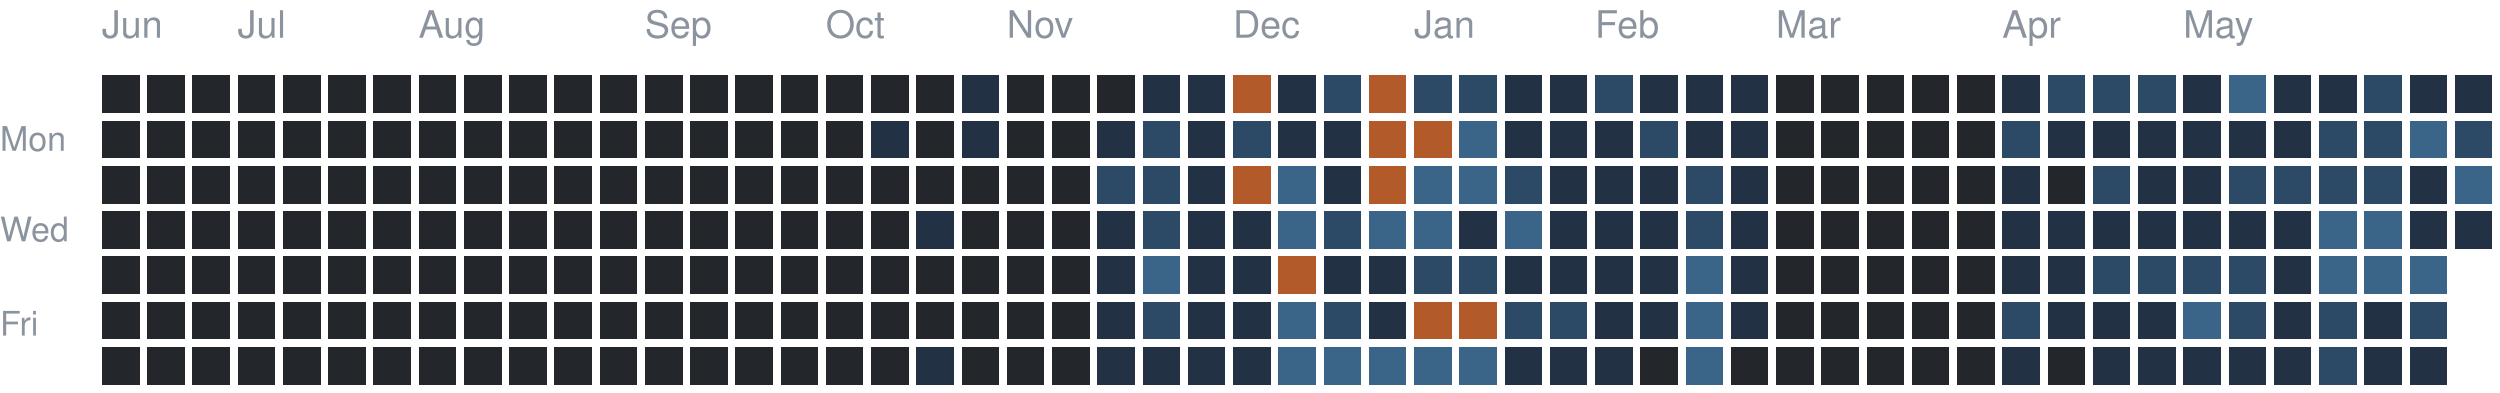
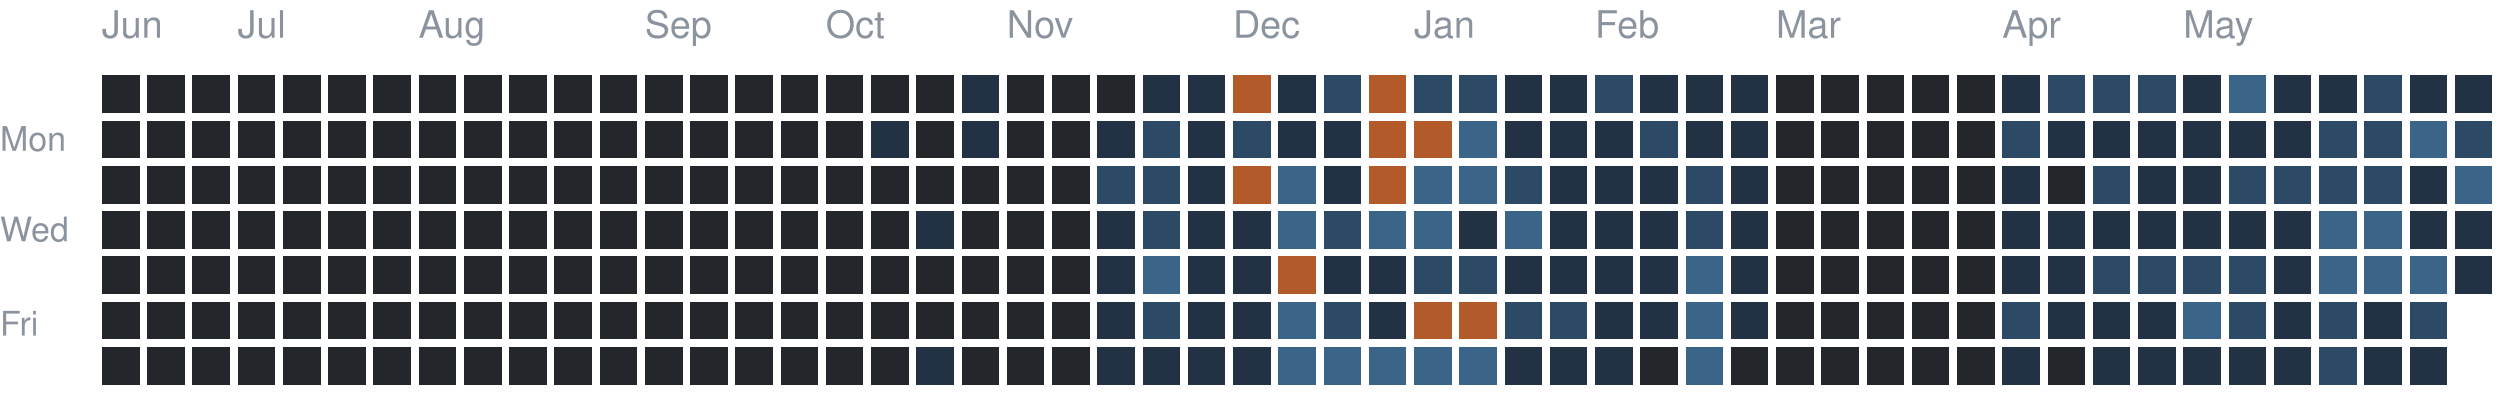
<svg xmlns="http://www.w3.org/2000/svg" version="1.1" width="663" height="104">
  <rect style="fill:#23262a;shape-rendering:crispedges" data-score="0" data-date="2025-06-15" x="27" y="20" width="10" height="10" />
  <rect style="fill:#23262a;shape-rendering:crispedges" data-score="0" data-date="2025-06-22" x="39" y="20" width="10" height="10" />
  <rect style="fill:#23262a;shape-rendering:crispedges" data-score="0" data-date="2025-06-29" x="51" y="20" width="10" height="10" />
  <rect style="fill:#23262a;shape-rendering:crispedges" data-score="0" data-date="2025-07-06" x="63" y="20" width="10" height="10" />
  <rect style="fill:#23262a;shape-rendering:crispedges" data-score="0" data-date="2025-07-13" x="75" y="20" width="10" height="10" />
  <rect style="fill:#23262a;shape-rendering:crispedges" data-score="0" data-date="2025-07-20" x="87" y="20" width="10" height="10" />
  <rect style="fill:#23262a;shape-rendering:crispedges" data-score="0" data-date="2025-07-27" x="99" y="20" width="10" height="10" />
  <rect style="fill:#23262a;shape-rendering:crispedges" data-score="0" data-date="2025-08-03" x="111" y="20" width="10" height="10" />
  <rect style="fill:#23262a;shape-rendering:crispedges" data-score="0" data-date="2025-08-10" x="123" y="20" width="10" height="10" />
  <rect style="fill:#23262a;shape-rendering:crispedges" data-score="0" data-date="2025-08-17" x="135" y="20" width="10" height="10" />
  <rect style="fill:#23262a;shape-rendering:crispedges" data-score="0" data-date="2025-08-24" x="147" y="20" width="10" height="10" />
  <rect style="fill:#23262a;shape-rendering:crispedges" data-score="0" data-date="2025-08-31" x="159" y="20" width="10" height="10" />
  <rect style="fill:#23262a;shape-rendering:crispedges" data-score="0" data-date="2025-09-07" x="171" y="20" width="10" height="10" />
  <rect style="fill:#23262a;shape-rendering:crispedges" data-score="0" data-date="2025-09-14" x="183" y="20" width="10" height="10" />
  <rect style="fill:#23262a;shape-rendering:crispedges" data-score="0" data-date="2025-09-21" x="195" y="20" width="10" height="10" />
  <rect style="fill:#23262a;shape-rendering:crispedges" data-score="0" data-date="2025-09-28" x="207" y="20" width="10" height="10" />
  <rect style="fill:#23262a;shape-rendering:crispedges" data-score="0" data-date="2025-10-05" x="219" y="20" width="10" height="10" />
  <rect style="fill:#23262a;shape-rendering:crispedges" data-score="0" data-date="2025-10-12" x="231" y="20" width="10" height="10" />
  <rect style="fill:#23262a;shape-rendering:crispedges" data-score="0" data-date="2025-10-19" x="243" y="20" width="10" height="10" />
  <rect style="fill:#223244;shape-rendering:crispedges" data-score="1" data-date="2025-10-26" x="255" y="20" width="10" height="10" />
  <rect style="fill:#23262a;shape-rendering:crispedges" data-score="0" data-date="2025-11-02" x="267" y="20" width="10" height="10" />
  <rect style="fill:#23262a;shape-rendering:crispedges" data-score="0" data-date="2025-11-09" x="279" y="20" width="10" height="10" />
  <rect style="fill:#23262a;shape-rendering:crispedges" data-score="0" data-date="2025-11-16" x="291" y="20" width="10" height="10" />
  <rect style="fill:#223244;shape-rendering:crispedges" data-score="1" data-date="2025-11-23" x="303" y="20" width="10" height="10" />
  <rect style="fill:#223244;shape-rendering:crispedges" data-score="1" data-date="2025-11-30" x="315" y="20" width="10" height="10" />
  <rect style="fill:#b35a2a;shape-rendering:crispedges" data-score="4" data-date="2025-12-07" x="327" y="20" width="10" height="10" />
  <rect style="fill:#223244;shape-rendering:crispedges" data-score="1" data-date="2025-12-14" x="339" y="20" width="10" height="10" />
  <rect style="fill:#2c4a66;shape-rendering:crispedges" data-score="2" data-date="2025-12-21" x="351" y="20" width="10" height="10" />
  <rect style="fill:#b35a2a;shape-rendering:crispedges" data-score="4" data-date="2025-12-28" x="363" y="20" width="10" height="10" />
  <rect style="fill:#2c4a66;shape-rendering:crispedges" data-score="2" data-date="2026-01-04" x="375" y="20" width="10" height="10" />
  <rect style="fill:#2c4a66;shape-rendering:crispedges" data-score="2" data-date="2026-01-11" x="387" y="20" width="10" height="10" />
  <rect style="fill:#223244;shape-rendering:crispedges" data-score="1" data-date="2026-01-18" x="399" y="20" width="10" height="10" />
  <rect style="fill:#223244;shape-rendering:crispedges" data-score="1" data-date="2026-01-25" x="411" y="20" width="10" height="10" />
  <rect style="fill:#2c4a66;shape-rendering:crispedges" data-score="2" data-date="2026-02-01" x="423" y="20" width="10" height="10" />
  <rect style="fill:#223244;shape-rendering:crispedges" data-score="1" data-date="2026-02-08" x="435" y="20" width="10" height="10" />
  <rect style="fill:#223244;shape-rendering:crispedges" data-score="1" data-date="2026-02-15" x="447" y="20" width="10" height="10" />
  <rect style="fill:#223244;shape-rendering:crispedges" data-score="1" data-date="2026-02-22" x="459" y="20" width="10" height="10" />
  <rect style="fill:#23262a;shape-rendering:crispedges" data-score="0" data-date="2026-03-01" x="471" y="20" width="10" height="10" />
  <rect style="fill:#23262a;shape-rendering:crispedges" data-score="0" data-date="2026-03-08" x="483" y="20" width="10" height="10" />
  <rect style="fill:#23262a;shape-rendering:crispedges" data-score="0" data-date="2026-03-15" x="495" y="20" width="10" height="10" />
  <rect style="fill:#23262a;shape-rendering:crispedges" data-score="0" data-date="2026-03-22" x="507" y="20" width="10" height="10" />
  <rect style="fill:#23262a;shape-rendering:crispedges" data-score="0" data-date="2026-03-29" x="519" y="20" width="10" height="10" />
  <rect style="fill:#223244;shape-rendering:crispedges" data-score="1" data-date="2026-04-05" x="531" y="20" width="10" height="10" />
  <rect style="fill:#2c4a66;shape-rendering:crispedges" data-score="2" data-date="2026-04-12" x="543" y="20" width="10" height="10" />
  <rect style="fill:#2c4a66;shape-rendering:crispedges" data-score="2" data-date="2026-04-19" x="555" y="20" width="10" height="10" />
  <rect style="fill:#2c4a66;shape-rendering:crispedges" data-score="2" data-date="2026-04-26" x="567" y="20" width="10" height="10" />
  <rect style="fill:#223244;shape-rendering:crispedges" data-score="1" data-date="2026-05-03" x="579" y="20" width="10" height="10" />
  <rect style="fill:#3a6488;shape-rendering:crispedges" data-score="3" data-date="2026-05-10" x="591" y="20" width="10" height="10" />
  <rect style="fill:#223244;shape-rendering:crispedges" data-score="1" data-date="2026-05-17" x="603" y="20" width="10" height="10" />
  <rect style="fill:#223244;shape-rendering:crispedges" data-score="1" data-date="2026-05-24" x="615" y="20" width="10" height="10" />
  <rect style="fill:#2c4a66;shape-rendering:crispedges" data-score="2" data-date="2026-05-31" x="627" y="20" width="10" height="10" />
  <rect style="fill:#223244;shape-rendering:crispedges" data-score="1" data-date="2026-06-07" x="639" y="20" width="10" height="10" />
  <rect style="fill:#223244;shape-rendering:crispedges" data-score="1" data-date="2026-06-14" x="651" y="20" width="10" height="10" />
  <rect style="fill:#23262a;shape-rendering:crispedges" data-score="0" data-date="2025-06-16" x="27" y="32" width="10" height="10" />
  <rect style="fill:#23262a;shape-rendering:crispedges" data-score="0" data-date="2025-06-23" x="39" y="32" width="10" height="10" />
  <rect style="fill:#23262a;shape-rendering:crispedges" data-score="0" data-date="2025-06-30" x="51" y="32" width="10" height="10" />
  <rect style="fill:#23262a;shape-rendering:crispedges" data-score="0" data-date="2025-07-07" x="63" y="32" width="10" height="10" />
  <rect style="fill:#23262a;shape-rendering:crispedges" data-score="0" data-date="2025-07-14" x="75" y="32" width="10" height="10" />
  <rect style="fill:#23262a;shape-rendering:crispedges" data-score="0" data-date="2025-07-21" x="87" y="32" width="10" height="10" />
  <rect style="fill:#23262a;shape-rendering:crispedges" data-score="0" data-date="2025-07-28" x="99" y="32" width="10" height="10" />
  <rect style="fill:#23262a;shape-rendering:crispedges" data-score="0" data-date="2025-08-04" x="111" y="32" width="10" height="10" />
  <rect style="fill:#23262a;shape-rendering:crispedges" data-score="0" data-date="2025-08-11" x="123" y="32" width="10" height="10" />
  <rect style="fill:#23262a;shape-rendering:crispedges" data-score="0" data-date="2025-08-18" x="135" y="32" width="10" height="10" />
  <rect style="fill:#23262a;shape-rendering:crispedges" data-score="0" data-date="2025-08-25" x="147" y="32" width="10" height="10" />
  <rect style="fill:#23262a;shape-rendering:crispedges" data-score="0" data-date="2025-09-01" x="159" y="32" width="10" height="10" />
  <rect style="fill:#23262a;shape-rendering:crispedges" data-score="0" data-date="2025-09-08" x="171" y="32" width="10" height="10" />
  <rect style="fill:#23262a;shape-rendering:crispedges" data-score="0" data-date="2025-09-15" x="183" y="32" width="10" height="10" />
  <rect style="fill:#23262a;shape-rendering:crispedges" data-score="0" data-date="2025-09-22" x="195" y="32" width="10" height="10" />
  <rect style="fill:#23262a;shape-rendering:crispedges" data-score="0" data-date="2025-09-29" x="207" y="32" width="10" height="10" />
  <rect style="fill:#23262a;shape-rendering:crispedges" data-score="0" data-date="2025-10-06" x="219" y="32" width="10" height="10" />
  <rect style="fill:#223244;shape-rendering:crispedges" data-score="1" data-date="2025-10-13" x="231" y="32" width="10" height="10" />
  <rect style="fill:#23262a;shape-rendering:crispedges" data-score="0" data-date="2025-10-20" x="243" y="32" width="10" height="10" />
  <rect style="fill:#223244;shape-rendering:crispedges" data-score="1" data-date="2025-10-27" x="255" y="32" width="10" height="10" />
  <rect style="fill:#23262a;shape-rendering:crispedges" data-score="0" data-date="2025-11-03" x="267" y="32" width="10" height="10" />
  <rect style="fill:#23262a;shape-rendering:crispedges" data-score="0" data-date="2025-11-10" x="279" y="32" width="10" height="10" />
  <rect style="fill:#223244;shape-rendering:crispedges" data-score="1" data-date="2025-11-17" x="291" y="32" width="10" height="10" />
  <rect style="fill:#2c4a66;shape-rendering:crispedges" data-score="2" data-date="2025-11-24" x="303" y="32" width="10" height="10" />
  <rect style="fill:#223244;shape-rendering:crispedges" data-score="1" data-date="2025-12-01" x="315" y="32" width="10" height="10" />
  <rect style="fill:#2c4a66;shape-rendering:crispedges" data-score="2" data-date="2025-12-08" x="327" y="32" width="10" height="10" />
  <rect style="fill:#223244;shape-rendering:crispedges" data-score="1" data-date="2025-12-15" x="339" y="32" width="10" height="10" />
  <rect style="fill:#223244;shape-rendering:crispedges" data-score="1" data-date="2025-12-22" x="351" y="32" width="10" height="10" />
  <rect style="fill:#b35a2a;shape-rendering:crispedges" data-score="4" data-date="2025-12-29" x="363" y="32" width="10" height="10" />
  <rect style="fill:#b35a2a;shape-rendering:crispedges" data-score="4" data-date="2026-01-05" x="375" y="32" width="10" height="10" />
  <rect style="fill:#3a6488;shape-rendering:crispedges" data-score="3" data-date="2026-01-12" x="387" y="32" width="10" height="10" />
  <rect style="fill:#223244;shape-rendering:crispedges" data-score="1" data-date="2026-01-19" x="399" y="32" width="10" height="10" />
  <rect style="fill:#223244;shape-rendering:crispedges" data-score="1" data-date="2026-01-26" x="411" y="32" width="10" height="10" />
  <rect style="fill:#223244;shape-rendering:crispedges" data-score="1" data-date="2026-02-02" x="423" y="32" width="10" height="10" />
  <rect style="fill:#2c4a66;shape-rendering:crispedges" data-score="2" data-date="2026-02-09" x="435" y="32" width="10" height="10" />
  <rect style="fill:#223244;shape-rendering:crispedges" data-score="1" data-date="2026-02-16" x="447" y="32" width="10" height="10" />
  <rect style="fill:#223244;shape-rendering:crispedges" data-score="1" data-date="2026-02-23" x="459" y="32" width="10" height="10" />
  <rect style="fill:#23262a;shape-rendering:crispedges" data-score="0" data-date="2026-03-02" x="471" y="32" width="10" height="10" />
  <rect style="fill:#23262a;shape-rendering:crispedges" data-score="0" data-date="2026-03-09" x="483" y="32" width="10" height="10" />
  <rect style="fill:#23262a;shape-rendering:crispedges" data-score="0" data-date="2026-03-16" x="495" y="32" width="10" height="10" />
  <rect style="fill:#23262a;shape-rendering:crispedges" data-score="0" data-date="2026-03-23" x="507" y="32" width="10" height="10" />
  <rect style="fill:#23262a;shape-rendering:crispedges" data-score="0" data-date="2026-03-30" x="519" y="32" width="10" height="10" />
  <rect style="fill:#2c4a66;shape-rendering:crispedges" data-score="2" data-date="2026-04-06" x="531" y="32" width="10" height="10" />
  <rect style="fill:#223244;shape-rendering:crispedges" data-score="1" data-date="2026-04-13" x="543" y="32" width="10" height="10" />
  <rect style="fill:#223244;shape-rendering:crispedges" data-score="1" data-date="2026-04-20" x="555" y="32" width="10" height="10" />
  <rect style="fill:#223244;shape-rendering:crispedges" data-score="1" data-date="2026-04-27" x="567" y="32" width="10" height="10" />
  <rect style="fill:#223244;shape-rendering:crispedges" data-score="1" data-date="2026-05-04" x="579" y="32" width="10" height="10" />
  <rect style="fill:#223244;shape-rendering:crispedges" data-score="1" data-date="2026-05-11" x="591" y="32" width="10" height="10" />
  <rect style="fill:#223244;shape-rendering:crispedges" data-score="1" data-date="2026-05-18" x="603" y="32" width="10" height="10" />
  <rect style="fill:#2c4a66;shape-rendering:crispedges" data-score="2" data-date="2026-05-25" x="615" y="32" width="10" height="10" />
  <rect style="fill:#2c4a66;shape-rendering:crispedges" data-score="2" data-date="2026-06-01" x="627" y="32" width="10" height="10" />
  <rect style="fill:#3a6488;shape-rendering:crispedges" data-score="3" data-date="2026-06-08" x="639" y="32" width="10" height="10" />
  <rect style="fill:#2c4a66;shape-rendering:crispedges" data-score="2" data-date="2026-06-15" x="651" y="32" width="10" height="10" />
  <rect style="fill:#23262a;shape-rendering:crispedges" data-score="0" data-date="2025-06-17" x="27" y="44" width="10" height="10" />
  <rect style="fill:#23262a;shape-rendering:crispedges" data-score="0" data-date="2025-06-24" x="39" y="44" width="10" height="10" />
  <rect style="fill:#23262a;shape-rendering:crispedges" data-score="0" data-date="2025-07-01" x="51" y="44" width="10" height="10" />
  <rect style="fill:#23262a;shape-rendering:crispedges" data-score="0" data-date="2025-07-08" x="63" y="44" width="10" height="10" />
  <rect style="fill:#23262a;shape-rendering:crispedges" data-score="0" data-date="2025-07-15" x="75" y="44" width="10" height="10" />
  <rect style="fill:#23262a;shape-rendering:crispedges" data-score="0" data-date="2025-07-22" x="87" y="44" width="10" height="10" />
  <rect style="fill:#23262a;shape-rendering:crispedges" data-score="0" data-date="2025-07-29" x="99" y="44" width="10" height="10" />
  <rect style="fill:#23262a;shape-rendering:crispedges" data-score="0" data-date="2025-08-05" x="111" y="44" width="10" height="10" />
  <rect style="fill:#23262a;shape-rendering:crispedges" data-score="0" data-date="2025-08-12" x="123" y="44" width="10" height="10" />
  <rect style="fill:#23262a;shape-rendering:crispedges" data-score="0" data-date="2025-08-19" x="135" y="44" width="10" height="10" />
  <rect style="fill:#23262a;shape-rendering:crispedges" data-score="0" data-date="2025-08-26" x="147" y="44" width="10" height="10" />
  <rect style="fill:#23262a;shape-rendering:crispedges" data-score="0" data-date="2025-09-02" x="159" y="44" width="10" height="10" />
  <rect style="fill:#23262a;shape-rendering:crispedges" data-score="0" data-date="2025-09-09" x="171" y="44" width="10" height="10" />
  <rect style="fill:#23262a;shape-rendering:crispedges" data-score="0" data-date="2025-09-16" x="183" y="44" width="10" height="10" />
  <rect style="fill:#23262a;shape-rendering:crispedges" data-score="0" data-date="2025-09-23" x="195" y="44" width="10" height="10" />
  <rect style="fill:#23262a;shape-rendering:crispedges" data-score="0" data-date="2025-09-30" x="207" y="44" width="10" height="10" />
  <rect style="fill:#23262a;shape-rendering:crispedges" data-score="0" data-date="2025-10-07" x="219" y="44" width="10" height="10" />
  <rect style="fill:#23262a;shape-rendering:crispedges" data-score="0" data-date="2025-10-14" x="231" y="44" width="10" height="10" />
  <rect style="fill:#23262a;shape-rendering:crispedges" data-score="0" data-date="2025-10-21" x="243" y="44" width="10" height="10" />
  <rect style="fill:#23262a;shape-rendering:crispedges" data-score="0" data-date="2025-10-28" x="255" y="44" width="10" height="10" />
  <rect style="fill:#23262a;shape-rendering:crispedges" data-score="0" data-date="2025-11-04" x="267" y="44" width="10" height="10" />
  <rect style="fill:#23262a;shape-rendering:crispedges" data-score="0" data-date="2025-11-11" x="279" y="44" width="10" height="10" />
  <rect style="fill:#2c4a66;shape-rendering:crispedges" data-score="2" data-date="2025-11-18" x="291" y="44" width="10" height="10" />
  <rect style="fill:#2c4a66;shape-rendering:crispedges" data-score="2" data-date="2025-11-25" x="303" y="44" width="10" height="10" />
  <rect style="fill:#223244;shape-rendering:crispedges" data-score="1" data-date="2025-12-02" x="315" y="44" width="10" height="10" />
  <rect style="fill:#b35a2a;shape-rendering:crispedges" data-score="4" data-date="2025-12-09" x="327" y="44" width="10" height="10" />
  <rect style="fill:#3a6488;shape-rendering:crispedges" data-score="3" data-date="2025-12-16" x="339" y="44" width="10" height="10" />
  <rect style="fill:#223244;shape-rendering:crispedges" data-score="1" data-date="2025-12-23" x="351" y="44" width="10" height="10" />
  <rect style="fill:#b35a2a;shape-rendering:crispedges" data-score="4" data-date="2025-12-30" x="363" y="44" width="10" height="10" />
  <rect style="fill:#3a6488;shape-rendering:crispedges" data-score="3" data-date="2026-01-06" x="375" y="44" width="10" height="10" />
  <rect style="fill:#3a6488;shape-rendering:crispedges" data-score="3" data-date="2026-01-13" x="387" y="44" width="10" height="10" />
  <rect style="fill:#2c4a66;shape-rendering:crispedges" data-score="2" data-date="2026-01-20" x="399" y="44" width="10" height="10" />
  <rect style="fill:#223244;shape-rendering:crispedges" data-score="1" data-date="2026-01-27" x="411" y="44" width="10" height="10" />
  <rect style="fill:#223244;shape-rendering:crispedges" data-score="1" data-date="2026-02-03" x="423" y="44" width="10" height="10" />
  <rect style="fill:#223244;shape-rendering:crispedges" data-score="1" data-date="2026-02-10" x="435" y="44" width="10" height="10" />
  <rect style="fill:#2c4a66;shape-rendering:crispedges" data-score="2" data-date="2026-02-17" x="447" y="44" width="10" height="10" />
  <rect style="fill:#223244;shape-rendering:crispedges" data-score="1" data-date="2026-02-24" x="459" y="44" width="10" height="10" />
  <rect style="fill:#23262a;shape-rendering:crispedges" data-score="0" data-date="2026-03-03" x="471" y="44" width="10" height="10" />
  <rect style="fill:#23262a;shape-rendering:crispedges" data-score="0" data-date="2026-03-10" x="483" y="44" width="10" height="10" />
  <rect style="fill:#23262a;shape-rendering:crispedges" data-score="0" data-date="2026-03-17" x="495" y="44" width="10" height="10" />
  <rect style="fill:#23262a;shape-rendering:crispedges" data-score="0" data-date="2026-03-24" x="507" y="44" width="10" height="10" />
  <rect style="fill:#23262a;shape-rendering:crispedges" data-score="0" data-date="2026-03-31" x="519" y="44" width="10" height="10" />
  <rect style="fill:#223244;shape-rendering:crispedges" data-score="1" data-date="2026-04-07" x="531" y="44" width="10" height="10" />
  <rect style="fill:#23262a;shape-rendering:crispedges" data-score="0" data-date="2026-04-14" x="543" y="44" width="10" height="10" />
  <rect style="fill:#2c4a66;shape-rendering:crispedges" data-score="2" data-date="2026-04-21" x="555" y="44" width="10" height="10" />
  <rect style="fill:#223244;shape-rendering:crispedges" data-score="1" data-date="2026-04-28" x="567" y="44" width="10" height="10" />
  <rect style="fill:#223244;shape-rendering:crispedges" data-score="1" data-date="2026-05-05" x="579" y="44" width="10" height="10" />
  <rect style="fill:#2c4a66;shape-rendering:crispedges" data-score="2" data-date="2026-05-12" x="591" y="44" width="10" height="10" />
  <rect style="fill:#2c4a66;shape-rendering:crispedges" data-score="2" data-date="2026-05-19" x="603" y="44" width="10" height="10" />
  <rect style="fill:#2c4a66;shape-rendering:crispedges" data-score="2" data-date="2026-05-26" x="615" y="44" width="10" height="10" />
  <rect style="fill:#2c4a66;shape-rendering:crispedges" data-score="2" data-date="2026-06-02" x="627" y="44" width="10" height="10" />
  <rect style="fill:#223244;shape-rendering:crispedges" data-score="1" data-date="2026-06-09" x="639" y="44" width="10" height="10" />
  <rect style="fill:#3a6488;shape-rendering:crispedges" data-score="3" data-date="2026-06-16" x="651" y="44" width="10" height="10" />
  <rect style="fill:#23262a;shape-rendering:crispedges" data-score="0" data-date="2025-06-18" x="27" y="56" width="10" height="10" />
  <rect style="fill:#23262a;shape-rendering:crispedges" data-score="0" data-date="2025-06-25" x="39" y="56" width="10" height="10" />
  <rect style="fill:#23262a;shape-rendering:crispedges" data-score="0" data-date="2025-07-02" x="51" y="56" width="10" height="10" />
  <rect style="fill:#23262a;shape-rendering:crispedges" data-score="0" data-date="2025-07-09" x="63" y="56" width="10" height="10" />
  <rect style="fill:#23262a;shape-rendering:crispedges" data-score="0" data-date="2025-07-16" x="75" y="56" width="10" height="10" />
  <rect style="fill:#23262a;shape-rendering:crispedges" data-score="0" data-date="2025-07-23" x="87" y="56" width="10" height="10" />
  <rect style="fill:#23262a;shape-rendering:crispedges" data-score="0" data-date="2025-07-30" x="99" y="56" width="10" height="10" />
  <rect style="fill:#23262a;shape-rendering:crispedges" data-score="0" data-date="2025-08-06" x="111" y="56" width="10" height="10" />
  <rect style="fill:#23262a;shape-rendering:crispedges" data-score="0" data-date="2025-08-13" x="123" y="56" width="10" height="10" />
  <rect style="fill:#23262a;shape-rendering:crispedges" data-score="0" data-date="2025-08-20" x="135" y="56" width="10" height="10" />
  <rect style="fill:#23262a;shape-rendering:crispedges" data-score="0" data-date="2025-08-27" x="147" y="56" width="10" height="10" />
  <rect style="fill:#23262a;shape-rendering:crispedges" data-score="0" data-date="2025-09-03" x="159" y="56" width="10" height="10" />
  <rect style="fill:#23262a;shape-rendering:crispedges" data-score="0" data-date="2025-09-10" x="171" y="56" width="10" height="10" />
  <rect style="fill:#23262a;shape-rendering:crispedges" data-score="0" data-date="2025-09-17" x="183" y="56" width="10" height="10" />
  <rect style="fill:#23262a;shape-rendering:crispedges" data-score="0" data-date="2025-09-24" x="195" y="56" width="10" height="10" />
  <rect style="fill:#23262a;shape-rendering:crispedges" data-score="0" data-date="2025-10-01" x="207" y="56" width="10" height="10" />
  <rect style="fill:#23262a;shape-rendering:crispedges" data-score="0" data-date="2025-10-08" x="219" y="56" width="10" height="10" />
  <rect style="fill:#23262a;shape-rendering:crispedges" data-score="0" data-date="2025-10-15" x="231" y="56" width="10" height="10" />
  <rect style="fill:#223244;shape-rendering:crispedges" data-score="1" data-date="2025-10-22" x="243" y="56" width="10" height="10" />
  <rect style="fill:#23262a;shape-rendering:crispedges" data-score="0" data-date="2025-10-29" x="255" y="56" width="10" height="10" />
  <rect style="fill:#23262a;shape-rendering:crispedges" data-score="0" data-date="2025-11-05" x="267" y="56" width="10" height="10" />
  <rect style="fill:#23262a;shape-rendering:crispedges" data-score="0" data-date="2025-11-12" x="279" y="56" width="10" height="10" />
  <rect style="fill:#223244;shape-rendering:crispedges" data-score="1" data-date="2025-11-19" x="291" y="56" width="10" height="10" />
  <rect style="fill:#2c4a66;shape-rendering:crispedges" data-score="2" data-date="2025-11-26" x="303" y="56" width="10" height="10" />
  <rect style="fill:#223244;shape-rendering:crispedges" data-score="1" data-date="2025-12-03" x="315" y="56" width="10" height="10" />
  <rect style="fill:#223244;shape-rendering:crispedges" data-score="1" data-date="2025-12-10" x="327" y="56" width="10" height="10" />
  <rect style="fill:#3a6488;shape-rendering:crispedges" data-score="3" data-date="2025-12-17" x="339" y="56" width="10" height="10" />
  <rect style="fill:#2c4a66;shape-rendering:crispedges" data-score="2" data-date="2025-12-24" x="351" y="56" width="10" height="10" />
  <rect style="fill:#3a6488;shape-rendering:crispedges" data-score="3" data-date="2025-12-31" x="363" y="56" width="10" height="10" />
  <rect style="fill:#3a6488;shape-rendering:crispedges" data-score="3" data-date="2026-01-07" x="375" y="56" width="10" height="10" />
  <rect style="fill:#223244;shape-rendering:crispedges" data-score="1" data-date="2026-01-14" x="387" y="56" width="10" height="10" />
  <rect style="fill:#3a6488;shape-rendering:crispedges" data-score="3" data-date="2026-01-21" x="399" y="56" width="10" height="10" />
  <rect style="fill:#223244;shape-rendering:crispedges" data-score="1" data-date="2026-01-28" x="411" y="56" width="10" height="10" />
  <rect style="fill:#223244;shape-rendering:crispedges" data-score="1" data-date="2026-02-04" x="423" y="56" width="10" height="10" />
  <rect style="fill:#223244;shape-rendering:crispedges" data-score="1" data-date="2026-02-11" x="435" y="56" width="10" height="10" />
  <rect style="fill:#2c4a66;shape-rendering:crispedges" data-score="2" data-date="2026-02-18" x="447" y="56" width="10" height="10" />
  <rect style="fill:#223244;shape-rendering:crispedges" data-score="1" data-date="2026-02-25" x="459" y="56" width="10" height="10" />
  <rect style="fill:#23262a;shape-rendering:crispedges" data-score="0" data-date="2026-03-04" x="471" y="56" width="10" height="10" />
  <rect style="fill:#23262a;shape-rendering:crispedges" data-score="0" data-date="2026-03-11" x="483" y="56" width="10" height="10" />
  <rect style="fill:#23262a;shape-rendering:crispedges" data-score="0" data-date="2026-03-18" x="495" y="56" width="10" height="10" />
  <rect style="fill:#23262a;shape-rendering:crispedges" data-score="0" data-date="2026-03-25" x="507" y="56" width="10" height="10" />
  <rect style="fill:#23262a;shape-rendering:crispedges" data-score="0" data-date="2026-04-01" x="519" y="56" width="10" height="10" />
  <rect style="fill:#223244;shape-rendering:crispedges" data-score="1" data-date="2026-04-08" x="531" y="56" width="10" height="10" />
  <rect style="fill:#223244;shape-rendering:crispedges" data-score="1" data-date="2026-04-15" x="543" y="56" width="10" height="10" />
  <rect style="fill:#223244;shape-rendering:crispedges" data-score="1" data-date="2026-04-22" x="555" y="56" width="10" height="10" />
  <rect style="fill:#223244;shape-rendering:crispedges" data-score="1" data-date="2026-04-29" x="567" y="56" width="10" height="10" />
  <rect style="fill:#223244;shape-rendering:crispedges" data-score="1" data-date="2026-05-06" x="579" y="56" width="10" height="10" />
  <rect style="fill:#223244;shape-rendering:crispedges" data-score="1" data-date="2026-05-13" x="591" y="56" width="10" height="10" />
  <rect style="fill:#223244;shape-rendering:crispedges" data-score="1" data-date="2026-05-20" x="603" y="56" width="10" height="10" />
  <rect style="fill:#3a6488;shape-rendering:crispedges" data-score="3" data-date="2026-05-27" x="615" y="56" width="10" height="10" />
  <rect style="fill:#3a6488;shape-rendering:crispedges" data-score="3" data-date="2026-06-03" x="627" y="56" width="10" height="10" />
  <rect style="fill:#223244;shape-rendering:crispedges" data-score="1" data-date="2026-06-10" x="639" y="56" width="10" height="10" />
  <rect style="fill:#223244;shape-rendering:crispedges" data-score="1" data-date="2026-06-17" x="651" y="56" width="10" height="10" />
  <rect style="fill:#23262a;shape-rendering:crispedges" data-score="0" data-date="2025-06-19" x="27" y="68" width="10" height="10" />
  <rect style="fill:#23262a;shape-rendering:crispedges" data-score="0" data-date="2025-06-26" x="39" y="68" width="10" height="10" />
  <rect style="fill:#23262a;shape-rendering:crispedges" data-score="0" data-date="2025-07-03" x="51" y="68" width="10" height="10" />
  <rect style="fill:#23262a;shape-rendering:crispedges" data-score="0" data-date="2025-07-10" x="63" y="68" width="10" height="10" />
  <rect style="fill:#23262a;shape-rendering:crispedges" data-score="0" data-date="2025-07-17" x="75" y="68" width="10" height="10" />
  <rect style="fill:#23262a;shape-rendering:crispedges" data-score="0" data-date="2025-07-24" x="87" y="68" width="10" height="10" />
  <rect style="fill:#23262a;shape-rendering:crispedges" data-score="0" data-date="2025-07-31" x="99" y="68" width="10" height="10" />
  <rect style="fill:#23262a;shape-rendering:crispedges" data-score="0" data-date="2025-08-07" x="111" y="68" width="10" height="10" />
  <rect style="fill:#23262a;shape-rendering:crispedges" data-score="0" data-date="2025-08-14" x="123" y="68" width="10" height="10" />
  <rect style="fill:#23262a;shape-rendering:crispedges" data-score="0" data-date="2025-08-21" x="135" y="68" width="10" height="10" />
  <rect style="fill:#23262a;shape-rendering:crispedges" data-score="0" data-date="2025-08-28" x="147" y="68" width="10" height="10" />
  <rect style="fill:#23262a;shape-rendering:crispedges" data-score="0" data-date="2025-09-04" x="159" y="68" width="10" height="10" />
  <rect style="fill:#23262a;shape-rendering:crispedges" data-score="0" data-date="2025-09-11" x="171" y="68" width="10" height="10" />
  <rect style="fill:#23262a;shape-rendering:crispedges" data-score="0" data-date="2025-09-18" x="183" y="68" width="10" height="10" />
  <rect style="fill:#23262a;shape-rendering:crispedges" data-score="0" data-date="2025-09-25" x="195" y="68" width="10" height="10" />
  <rect style="fill:#23262a;shape-rendering:crispedges" data-score="0" data-date="2025-10-02" x="207" y="68" width="10" height="10" />
  <rect style="fill:#23262a;shape-rendering:crispedges" data-score="0" data-date="2025-10-09" x="219" y="68" width="10" height="10" />
  <rect style="fill:#23262a;shape-rendering:crispedges" data-score="0" data-date="2025-10-16" x="231" y="68" width="10" height="10" />
  <rect style="fill:#23262a;shape-rendering:crispedges" data-score="0" data-date="2025-10-23" x="243" y="68" width="10" height="10" />
  <rect style="fill:#23262a;shape-rendering:crispedges" data-score="0" data-date="2025-10-30" x="255" y="68" width="10" height="10" />
  <rect style="fill:#23262a;shape-rendering:crispedges" data-score="0" data-date="2025-11-06" x="267" y="68" width="10" height="10" />
  <rect style="fill:#23262a;shape-rendering:crispedges" data-score="0" data-date="2025-11-13" x="279" y="68" width="10" height="10" />
  <rect style="fill:#223244;shape-rendering:crispedges" data-score="1" data-date="2025-11-20" x="291" y="68" width="10" height="10" />
  <rect style="fill:#3a6488;shape-rendering:crispedges" data-score="3" data-date="2025-11-27" x="303" y="68" width="10" height="10" />
  <rect style="fill:#223244;shape-rendering:crispedges" data-score="1" data-date="2025-12-04" x="315" y="68" width="10" height="10" />
  <rect style="fill:#223244;shape-rendering:crispedges" data-score="1" data-date="2025-12-11" x="327" y="68" width="10" height="10" />
  <rect style="fill:#b35a2a;shape-rendering:crispedges" data-score="4" data-date="2025-12-18" x="339" y="68" width="10" height="10" />
  <rect style="fill:#223244;shape-rendering:crispedges" data-score="1" data-date="2025-12-25" x="351" y="68" width="10" height="10" />
  <rect style="fill:#223244;shape-rendering:crispedges" data-score="1" data-date="2026-01-01" x="363" y="68" width="10" height="10" />
  <rect style="fill:#2c4a66;shape-rendering:crispedges" data-score="2" data-date="2026-01-08" x="375" y="68" width="10" height="10" />
  <rect style="fill:#2c4a66;shape-rendering:crispedges" data-score="2" data-date="2026-01-15" x="387" y="68" width="10" height="10" />
  <rect style="fill:#223244;shape-rendering:crispedges" data-score="1" data-date="2026-01-22" x="399" y="68" width="10" height="10" />
  <rect style="fill:#223244;shape-rendering:crispedges" data-score="1" data-date="2026-01-29" x="411" y="68" width="10" height="10" />
  <rect style="fill:#223244;shape-rendering:crispedges" data-score="1" data-date="2026-02-05" x="423" y="68" width="10" height="10" />
  <rect style="fill:#223244;shape-rendering:crispedges" data-score="1" data-date="2026-02-12" x="435" y="68" width="10" height="10" />
  <rect style="fill:#3a6488;shape-rendering:crispedges" data-score="3" data-date="2026-02-19" x="447" y="68" width="10" height="10" />
  <rect style="fill:#223244;shape-rendering:crispedges" data-score="1" data-date="2026-02-26" x="459" y="68" width="10" height="10" />
  <rect style="fill:#23262a;shape-rendering:crispedges" data-score="0" data-date="2026-03-05" x="471" y="68" width="10" height="10" />
  <rect style="fill:#23262a;shape-rendering:crispedges" data-score="0" data-date="2026-03-12" x="483" y="68" width="10" height="10" />
  <rect style="fill:#23262a;shape-rendering:crispedges" data-score="0" data-date="2026-03-19" x="495" y="68" width="10" height="10" />
  <rect style="fill:#23262a;shape-rendering:crispedges" data-score="0" data-date="2026-03-26" x="507" y="68" width="10" height="10" />
  <rect style="fill:#23262a;shape-rendering:crispedges" data-score="0" data-date="2026-04-02" x="519" y="68" width="10" height="10" />
  <rect style="fill:#223244;shape-rendering:crispedges" data-score="1" data-date="2026-04-09" x="531" y="68" width="10" height="10" />
  <rect style="fill:#223244;shape-rendering:crispedges" data-score="1" data-date="2026-04-16" x="543" y="68" width="10" height="10" />
  <rect style="fill:#2c4a66;shape-rendering:crispedges" data-score="2" data-date="2026-04-23" x="555" y="68" width="10" height="10" />
  <rect style="fill:#2c4a66;shape-rendering:crispedges" data-score="2" data-date="2026-04-30" x="567" y="68" width="10" height="10" />
  <rect style="fill:#2c4a66;shape-rendering:crispedges" data-score="2" data-date="2026-05-07" x="579" y="68" width="10" height="10" />
  <rect style="fill:#2c4a66;shape-rendering:crispedges" data-score="2" data-date="2026-05-14" x="591" y="68" width="10" height="10" />
  <rect style="fill:#223244;shape-rendering:crispedges" data-score="1" data-date="2026-05-21" x="603" y="68" width="10" height="10" />
  <rect style="fill:#3a6488;shape-rendering:crispedges" data-score="3" data-date="2026-05-28" x="615" y="68" width="10" height="10" />
  <rect style="fill:#3a6488;shape-rendering:crispedges" data-score="3" data-date="2026-06-04" x="627" y="68" width="10" height="10" />
  <rect style="fill:#3a6488;shape-rendering:crispedges" data-score="3" data-date="2026-06-11" x="639" y="68" width="10" height="10" />
+   <rect style="fill:#223244;shape-rendering:crispedges" data-score="1" data-date="2026-06-18" x="651" y="68" width="10" height="10" />
  <rect style="fill:#23262a;shape-rendering:crispedges" data-score="0" data-date="2025-06-20" x="27" y="80" width="10" height="10" />
  <rect style="fill:#23262a;shape-rendering:crispedges" data-score="0" data-date="2025-06-27" x="39" y="80" width="10" height="10" />
  <rect style="fill:#23262a;shape-rendering:crispedges" data-score="0" data-date="2025-07-04" x="51" y="80" width="10" height="10" />
  <rect style="fill:#23262a;shape-rendering:crispedges" data-score="0" data-date="2025-07-11" x="63" y="80" width="10" height="10" />
  <rect style="fill:#23262a;shape-rendering:crispedges" data-score="0" data-date="2025-07-18" x="75" y="80" width="10" height="10" />
  <rect style="fill:#23262a;shape-rendering:crispedges" data-score="0" data-date="2025-07-25" x="87" y="80" width="10" height="10" />
  <rect style="fill:#23262a;shape-rendering:crispedges" data-score="0" data-date="2025-08-01" x="99" y="80" width="10" height="10" />
  <rect style="fill:#23262a;shape-rendering:crispedges" data-score="0" data-date="2025-08-08" x="111" y="80" width="10" height="10" />
  <rect style="fill:#23262a;shape-rendering:crispedges" data-score="0" data-date="2025-08-15" x="123" y="80" width="10" height="10" />
  <rect style="fill:#23262a;shape-rendering:crispedges" data-score="0" data-date="2025-08-22" x="135" y="80" width="10" height="10" />
  <rect style="fill:#23262a;shape-rendering:crispedges" data-score="0" data-date="2025-08-29" x="147" y="80" width="10" height="10" />
  <rect style="fill:#23262a;shape-rendering:crispedges" data-score="0" data-date="2025-09-05" x="159" y="80" width="10" height="10" />
  <rect style="fill:#23262a;shape-rendering:crispedges" data-score="0" data-date="2025-09-12" x="171" y="80" width="10" height="10" />
  <rect style="fill:#23262a;shape-rendering:crispedges" data-score="0" data-date="2025-09-19" x="183" y="80" width="10" height="10" />
  <rect style="fill:#23262a;shape-rendering:crispedges" data-score="0" data-date="2025-09-26" x="195" y="80" width="10" height="10" />
  <rect style="fill:#23262a;shape-rendering:crispedges" data-score="0" data-date="2025-10-03" x="207" y="80" width="10" height="10" />
  <rect style="fill:#23262a;shape-rendering:crispedges" data-score="0" data-date="2025-10-10" x="219" y="80" width="10" height="10" />
  <rect style="fill:#23262a;shape-rendering:crispedges" data-score="0" data-date="2025-10-17" x="231" y="80" width="10" height="10" />
  <rect style="fill:#23262a;shape-rendering:crispedges" data-score="0" data-date="2025-10-24" x="243" y="80" width="10" height="10" />
  <rect style="fill:#23262a;shape-rendering:crispedges" data-score="0" data-date="2025-10-31" x="255" y="80" width="10" height="10" />
  <rect style="fill:#23262a;shape-rendering:crispedges" data-score="0" data-date="2025-11-07" x="267" y="80" width="10" height="10" />
  <rect style="fill:#23262a;shape-rendering:crispedges" data-score="0" data-date="2025-11-14" x="279" y="80" width="10" height="10" />
  <rect style="fill:#223244;shape-rendering:crispedges" data-score="1" data-date="2025-11-21" x="291" y="80" width="10" height="10" />
  <rect style="fill:#2c4a66;shape-rendering:crispedges" data-score="2" data-date="2025-11-28" x="303" y="80" width="10" height="10" />
  <rect style="fill:#223244;shape-rendering:crispedges" data-score="1" data-date="2025-12-05" x="315" y="80" width="10" height="10" />
  <rect style="fill:#223244;shape-rendering:crispedges" data-score="1" data-date="2025-12-12" x="327" y="80" width="10" height="10" />
  <rect style="fill:#3a6488;shape-rendering:crispedges" data-score="3" data-date="2025-12-19" x="339" y="80" width="10" height="10" />
  <rect style="fill:#2c4a66;shape-rendering:crispedges" data-score="2" data-date="2025-12-26" x="351" y="80" width="10" height="10" />
  <rect style="fill:#223244;shape-rendering:crispedges" data-score="1" data-date="2026-01-02" x="363" y="80" width="10" height="10" />
  <rect style="fill:#b35a2a;shape-rendering:crispedges" data-score="4" data-date="2026-01-09" x="375" y="80" width="10" height="10" />
  <rect style="fill:#b35a2a;shape-rendering:crispedges" data-score="4" data-date="2026-01-16" x="387" y="80" width="10" height="10" />
  <rect style="fill:#2c4a66;shape-rendering:crispedges" data-score="2" data-date="2026-01-23" x="399" y="80" width="10" height="10" />
  <rect style="fill:#2c4a66;shape-rendering:crispedges" data-score="2" data-date="2026-01-30" x="411" y="80" width="10" height="10" />
  <rect style="fill:#223244;shape-rendering:crispedges" data-score="1" data-date="2026-02-06" x="423" y="80" width="10" height="10" />
  <rect style="fill:#223244;shape-rendering:crispedges" data-score="1" data-date="2026-02-13" x="435" y="80" width="10" height="10" />
  <rect style="fill:#3a6488;shape-rendering:crispedges" data-score="3" data-date="2026-02-20" x="447" y="80" width="10" height="10" />
  <rect style="fill:#223244;shape-rendering:crispedges" data-score="1" data-date="2026-02-27" x="459" y="80" width="10" height="10" />
  <rect style="fill:#23262a;shape-rendering:crispedges" data-score="0" data-date="2026-03-06" x="471" y="80" width="10" height="10" />
  <rect style="fill:#23262a;shape-rendering:crispedges" data-score="0" data-date="2026-03-13" x="483" y="80" width="10" height="10" />
  <rect style="fill:#23262a;shape-rendering:crispedges" data-score="0" data-date="2026-03-20" x="495" y="80" width="10" height="10" />
  <rect style="fill:#23262a;shape-rendering:crispedges" data-score="0" data-date="2026-03-27" x="507" y="80" width="10" height="10" />
  <rect style="fill:#23262a;shape-rendering:crispedges" data-score="0" data-date="2026-04-03" x="519" y="80" width="10" height="10" />
  <rect style="fill:#2c4a66;shape-rendering:crispedges" data-score="2" data-date="2026-04-10" x="531" y="80" width="10" height="10" />
  <rect style="fill:#223244;shape-rendering:crispedges" data-score="1" data-date="2026-04-17" x="543" y="80" width="10" height="10" />
  <rect style="fill:#223244;shape-rendering:crispedges" data-score="1" data-date="2026-04-24" x="555" y="80" width="10" height="10" />
  <rect style="fill:#223244;shape-rendering:crispedges" data-score="1" data-date="2026-05-01" x="567" y="80" width="10" height="10" />
  <rect style="fill:#3a6488;shape-rendering:crispedges" data-score="3" data-date="2026-05-08" x="579" y="80" width="10" height="10" />
  <rect style="fill:#2c4a66;shape-rendering:crispedges" data-score="2" data-date="2026-05-15" x="591" y="80" width="10" height="10" />
  <rect style="fill:#223244;shape-rendering:crispedges" data-score="1" data-date="2026-05-22" x="603" y="80" width="10" height="10" />
  <rect style="fill:#2c4a66;shape-rendering:crispedges" data-score="2" data-date="2026-05-29" x="615" y="80" width="10" height="10" />
  <rect style="fill:#223244;shape-rendering:crispedges" data-score="1" data-date="2026-06-05" x="627" y="80" width="10" height="10" />
  <rect style="fill:#2c4a66;shape-rendering:crispedges" data-score="2" data-date="2026-06-12" x="639" y="80" width="10" height="10" />
  <rect style="fill:#23262a;shape-rendering:crispedges" data-score="0" data-date="2025-06-21" x="27" y="92" width="10" height="10" />
  <rect style="fill:#23262a;shape-rendering:crispedges" data-score="0" data-date="2025-06-28" x="39" y="92" width="10" height="10" />
  <rect style="fill:#23262a;shape-rendering:crispedges" data-score="0" data-date="2025-07-05" x="51" y="92" width="10" height="10" />
  <rect style="fill:#23262a;shape-rendering:crispedges" data-score="0" data-date="2025-07-12" x="63" y="92" width="10" height="10" />
  <rect style="fill:#23262a;shape-rendering:crispedges" data-score="0" data-date="2025-07-19" x="75" y="92" width="10" height="10" />
  <rect style="fill:#23262a;shape-rendering:crispedges" data-score="0" data-date="2025-07-26" x="87" y="92" width="10" height="10" />
  <rect style="fill:#23262a;shape-rendering:crispedges" data-score="0" data-date="2025-08-02" x="99" y="92" width="10" height="10" />
  <rect style="fill:#23262a;shape-rendering:crispedges" data-score="0" data-date="2025-08-09" x="111" y="92" width="10" height="10" />
  <rect style="fill:#23262a;shape-rendering:crispedges" data-score="0" data-date="2025-08-16" x="123" y="92" width="10" height="10" />
  <rect style="fill:#23262a;shape-rendering:crispedges" data-score="0" data-date="2025-08-23" x="135" y="92" width="10" height="10" />
  <rect style="fill:#23262a;shape-rendering:crispedges" data-score="0" data-date="2025-08-30" x="147" y="92" width="10" height="10" />
  <rect style="fill:#23262a;shape-rendering:crispedges" data-score="0" data-date="2025-09-06" x="159" y="92" width="10" height="10" />
  <rect style="fill:#23262a;shape-rendering:crispedges" data-score="0" data-date="2025-09-13" x="171" y="92" width="10" height="10" />
  <rect style="fill:#23262a;shape-rendering:crispedges" data-score="0" data-date="2025-09-20" x="183" y="92" width="10" height="10" />
  <rect style="fill:#23262a;shape-rendering:crispedges" data-score="0" data-date="2025-09-27" x="195" y="92" width="10" height="10" />
  <rect style="fill:#23262a;shape-rendering:crispedges" data-score="0" data-date="2025-10-04" x="207" y="92" width="10" height="10" />
  <rect style="fill:#23262a;shape-rendering:crispedges" data-score="0" data-date="2025-10-11" x="219" y="92" width="10" height="10" />
  <rect style="fill:#23262a;shape-rendering:crispedges" data-score="0" data-date="2025-10-18" x="231" y="92" width="10" height="10" />
  <rect style="fill:#223244;shape-rendering:crispedges" data-score="1" data-date="2025-10-25" x="243" y="92" width="10" height="10" />
  <rect style="fill:#23262a;shape-rendering:crispedges" data-score="0" data-date="2025-11-01" x="255" y="92" width="10" height="10" />
  <rect style="fill:#23262a;shape-rendering:crispedges" data-score="0" data-date="2025-11-08" x="267" y="92" width="10" height="10" />
  <rect style="fill:#23262a;shape-rendering:crispedges" data-score="0" data-date="2025-11-15" x="279" y="92" width="10" height="10" />
  <rect style="fill:#223244;shape-rendering:crispedges" data-score="1" data-date="2025-11-22" x="291" y="92" width="10" height="10" />
  <rect style="fill:#223244;shape-rendering:crispedges" data-score="1" data-date="2025-11-29" x="303" y="92" width="10" height="10" />
  <rect style="fill:#223244;shape-rendering:crispedges" data-score="1" data-date="2025-12-06" x="315" y="92" width="10" height="10" />
  <rect style="fill:#223244;shape-rendering:crispedges" data-score="1" data-date="2025-12-13" x="327" y="92" width="10" height="10" />
  <rect style="fill:#3a6488;shape-rendering:crispedges" data-score="3" data-date="2025-12-20" x="339" y="92" width="10" height="10" />
  <rect style="fill:#3a6488;shape-rendering:crispedges" data-score="3" data-date="2025-12-27" x="351" y="92" width="10" height="10" />
  <rect style="fill:#3a6488;shape-rendering:crispedges" data-score="3" data-date="2026-01-03" x="363" y="92" width="10" height="10" />
  <rect style="fill:#3a6488;shape-rendering:crispedges" data-score="3" data-date="2026-01-10" x="375" y="92" width="10" height="10" />
  <rect style="fill:#3a6488;shape-rendering:crispedges" data-score="3" data-date="2026-01-17" x="387" y="92" width="10" height="10" />
  <rect style="fill:#223244;shape-rendering:crispedges" data-score="1" data-date="2026-01-24" x="399" y="92" width="10" height="10" />
  <rect style="fill:#223244;shape-rendering:crispedges" data-score="1" data-date="2026-01-31" x="411" y="92" width="10" height="10" />
  <rect style="fill:#223244;shape-rendering:crispedges" data-score="1" data-date="2026-02-07" x="423" y="92" width="10" height="10" />
  <rect style="fill:#23262a;shape-rendering:crispedges" data-score="0" data-date="2026-02-14" x="435" y="92" width="10" height="10" />
  <rect style="fill:#3a6488;shape-rendering:crispedges" data-score="3" data-date="2026-02-21" x="447" y="92" width="10" height="10" />
  <rect style="fill:#23262a;shape-rendering:crispedges" data-score="0" data-date="2026-02-28" x="459" y="92" width="10" height="10" />
  <rect style="fill:#23262a;shape-rendering:crispedges" data-score="0" data-date="2026-03-07" x="471" y="92" width="10" height="10" />
  <rect style="fill:#23262a;shape-rendering:crispedges" data-score="0" data-date="2026-03-14" x="483" y="92" width="10" height="10" />
  <rect style="fill:#23262a;shape-rendering:crispedges" data-score="0" data-date="2026-03-21" x="495" y="92" width="10" height="10" />
  <rect style="fill:#23262a;shape-rendering:crispedges" data-score="0" data-date="2026-03-28" x="507" y="92" width="10" height="10" />
  <rect style="fill:#23262a;shape-rendering:crispedges" data-score="0" data-date="2026-04-04" x="519" y="92" width="10" height="10" />
  <rect style="fill:#223244;shape-rendering:crispedges" data-score="1" data-date="2026-04-11" x="531" y="92" width="10" height="10" />
  <rect style="fill:#23262a;shape-rendering:crispedges" data-score="0" data-date="2026-04-18" x="543" y="92" width="10" height="10" />
  <rect style="fill:#223244;shape-rendering:crispedges" data-score="1" data-date="2026-04-25" x="555" y="92" width="10" height="10" />
  <rect style="fill:#223244;shape-rendering:crispedges" data-score="1" data-date="2026-05-02" x="567" y="92" width="10" height="10" />
  <rect style="fill:#223244;shape-rendering:crispedges" data-score="1" data-date="2026-05-09" x="579" y="92" width="10" height="10" />
  <rect style="fill:#223244;shape-rendering:crispedges" data-score="1" data-date="2026-05-16" x="591" y="92" width="10" height="10" />
  <rect style="fill:#223244;shape-rendering:crispedges" data-score="1" data-date="2026-05-23" x="603" y="92" width="10" height="10" />
  <rect style="fill:#2c4a66;shape-rendering:crispedges" data-score="2" data-date="2026-05-30" x="615" y="92" width="10" height="10" />
  <rect style="fill:#223244;shape-rendering:crispedges" data-score="1" data-date="2026-06-06" x="627" y="92" width="10" height="10" />
  <rect style="fill:#223244;shape-rendering:crispedges" data-score="1" data-date="2026-06-13" x="639" y="92" width="10" height="10" />
  <text style="fill:#8b949e;text-anchor:start;text-align:center;font-family:-apple-system, BlinkMacSystemFont, 'Segoe UI', Helvetica, Arial, sans-serif, 'Apple Color Emoji', 'Segoe UI Emoji', 'Segoe UI Symbol';white-space:nowrap;font-size:9px;display:none" x="0" y="28">Sun</text>
  <text style="fill:#8b949e;text-anchor:start;text-align:center;font-family:-apple-system, BlinkMacSystemFont, 'Segoe UI', Helvetica, Arial, sans-serif, 'Apple Color Emoji', 'Segoe UI Emoji', 'Segoe UI Symbol';white-space:nowrap;font-size:9px" x="0" y="40">Mon</text>
  <text style="fill:#8b949e;text-anchor:start;text-align:center;font-family:-apple-system, BlinkMacSystemFont, 'Segoe UI', Helvetica, Arial, sans-serif, 'Apple Color Emoji', 'Segoe UI Emoji', 'Segoe UI Symbol';white-space:nowrap;font-size:9px;display:none" x="0" y="52">Tue</text>
  <text style="fill:#8b949e;text-anchor:start;text-align:center;font-family:-apple-system, BlinkMacSystemFont, 'Segoe UI', Helvetica, Arial, sans-serif, 'Apple Color Emoji', 'Segoe UI Emoji', 'Segoe UI Symbol';white-space:nowrap;font-size:9px" x="0" y="64">Wed</text>
  <text style="fill:#8b949e;text-anchor:start;text-align:center;font-family:-apple-system, BlinkMacSystemFont, 'Segoe UI', Helvetica, Arial, sans-serif, 'Apple Color Emoji', 'Segoe UI Emoji', 'Segoe UI Symbol';white-space:nowrap;font-size:9px;display:none" x="0" y="77">Thu</text>
  <text style="fill:#8b949e;text-anchor:start;text-align:center;font-family:-apple-system, BlinkMacSystemFont, 'Segoe UI', Helvetica, Arial, sans-serif, 'Apple Color Emoji', 'Segoe UI Emoji', 'Segoe UI Symbol';white-space:nowrap;font-size:9px" x="0" y="89">Fri</text>
  <text style="fill:#8b949e;text-anchor:start;text-align:center;font-family:-apple-system, BlinkMacSystemFont, 'Segoe UI', Helvetica, Arial, sans-serif, 'Apple Color Emoji', 'Segoe UI Emoji', 'Segoe UI Symbol';white-space:nowrap;font-size:9px;display:none" x="0" y="101">Sat</text>
  <text style="fill:#8b949e;text-anchor:start;text-align:center;font-family:-apple-system, BlinkMacSystemFont, 'Segoe UI', Helvetica, Arial, sans-serif, 'Apple Color Emoji', 'Segoe UI Emoji', 'Segoe UI Symbol';white-space:nowrap;font-size:10px" x="27" y="10">Jun</text>
  <text style="fill:#8b949e;text-anchor:start;text-align:center;font-family:-apple-system, BlinkMacSystemFont, 'Segoe UI', Helvetica, Arial, sans-serif, 'Apple Color Emoji', 'Segoe UI Emoji', 'Segoe UI Symbol';white-space:nowrap;font-size:10px" x="63" y="10">Jul</text>
  <text style="fill:#8b949e;text-anchor:start;text-align:center;font-family:-apple-system, BlinkMacSystemFont, 'Segoe UI', Helvetica, Arial, sans-serif, 'Apple Color Emoji', 'Segoe UI Emoji', 'Segoe UI Symbol';white-space:nowrap;font-size:10px" x="111" y="10">Aug</text>
  <text style="fill:#8b949e;text-anchor:start;text-align:center;font-family:-apple-system, BlinkMacSystemFont, 'Segoe UI', Helvetica, Arial, sans-serif, 'Apple Color Emoji', 'Segoe UI Emoji', 'Segoe UI Symbol';white-space:nowrap;font-size:10px" x="171" y="10">Sep</text>
  <text style="fill:#8b949e;text-anchor:start;text-align:center;font-family:-apple-system, BlinkMacSystemFont, 'Segoe UI', Helvetica, Arial, sans-serif, 'Apple Color Emoji', 'Segoe UI Emoji', 'Segoe UI Symbol';white-space:nowrap;font-size:10px" x="219" y="10">Oct</text>
  <text style="fill:#8b949e;text-anchor:start;text-align:center;font-family:-apple-system, BlinkMacSystemFont, 'Segoe UI', Helvetica, Arial, sans-serif, 'Apple Color Emoji', 'Segoe UI Emoji', 'Segoe UI Symbol';white-space:nowrap;font-size:10px" x="267" y="10">Nov</text>
  <text style="fill:#8b949e;text-anchor:start;text-align:center;font-family:-apple-system, BlinkMacSystemFont, 'Segoe UI', Helvetica, Arial, sans-serif, 'Apple Color Emoji', 'Segoe UI Emoji', 'Segoe UI Symbol';white-space:nowrap;font-size:10px" x="327" y="10">Dec</text>
  <text style="fill:#8b949e;text-anchor:start;text-align:center;font-family:-apple-system, BlinkMacSystemFont, 'Segoe UI', Helvetica, Arial, sans-serif, 'Apple Color Emoji', 'Segoe UI Emoji', 'Segoe UI Symbol';white-space:nowrap;font-size:10px" x="375" y="10">Jan</text>
  <text style="fill:#8b949e;text-anchor:start;text-align:center;font-family:-apple-system, BlinkMacSystemFont, 'Segoe UI', Helvetica, Arial, sans-serif, 'Apple Color Emoji', 'Segoe UI Emoji', 'Segoe UI Symbol';white-space:nowrap;font-size:10px" x="423" y="10">Feb</text>
  <text style="fill:#8b949e;text-anchor:start;text-align:center;font-family:-apple-system, BlinkMacSystemFont, 'Segoe UI', Helvetica, Arial, sans-serif, 'Apple Color Emoji', 'Segoe UI Emoji', 'Segoe UI Symbol';white-space:nowrap;font-size:10px" x="471" y="10">Mar</text>
  <text style="fill:#8b949e;text-anchor:start;text-align:center;font-family:-apple-system, BlinkMacSystemFont, 'Segoe UI', Helvetica, Arial, sans-serif, 'Apple Color Emoji', 'Segoe UI Emoji', 'Segoe UI Symbol';white-space:nowrap;font-size:10px" x="531" y="10">Apr</text>
  <text style="fill:#8b949e;text-anchor:start;text-align:center;font-family:-apple-system, BlinkMacSystemFont, 'Segoe UI', Helvetica, Arial, sans-serif, 'Apple Color Emoji', 'Segoe UI Emoji', 'Segoe UI Symbol';white-space:nowrap;font-size:10px" x="579" y="10">May</text>
</svg>
